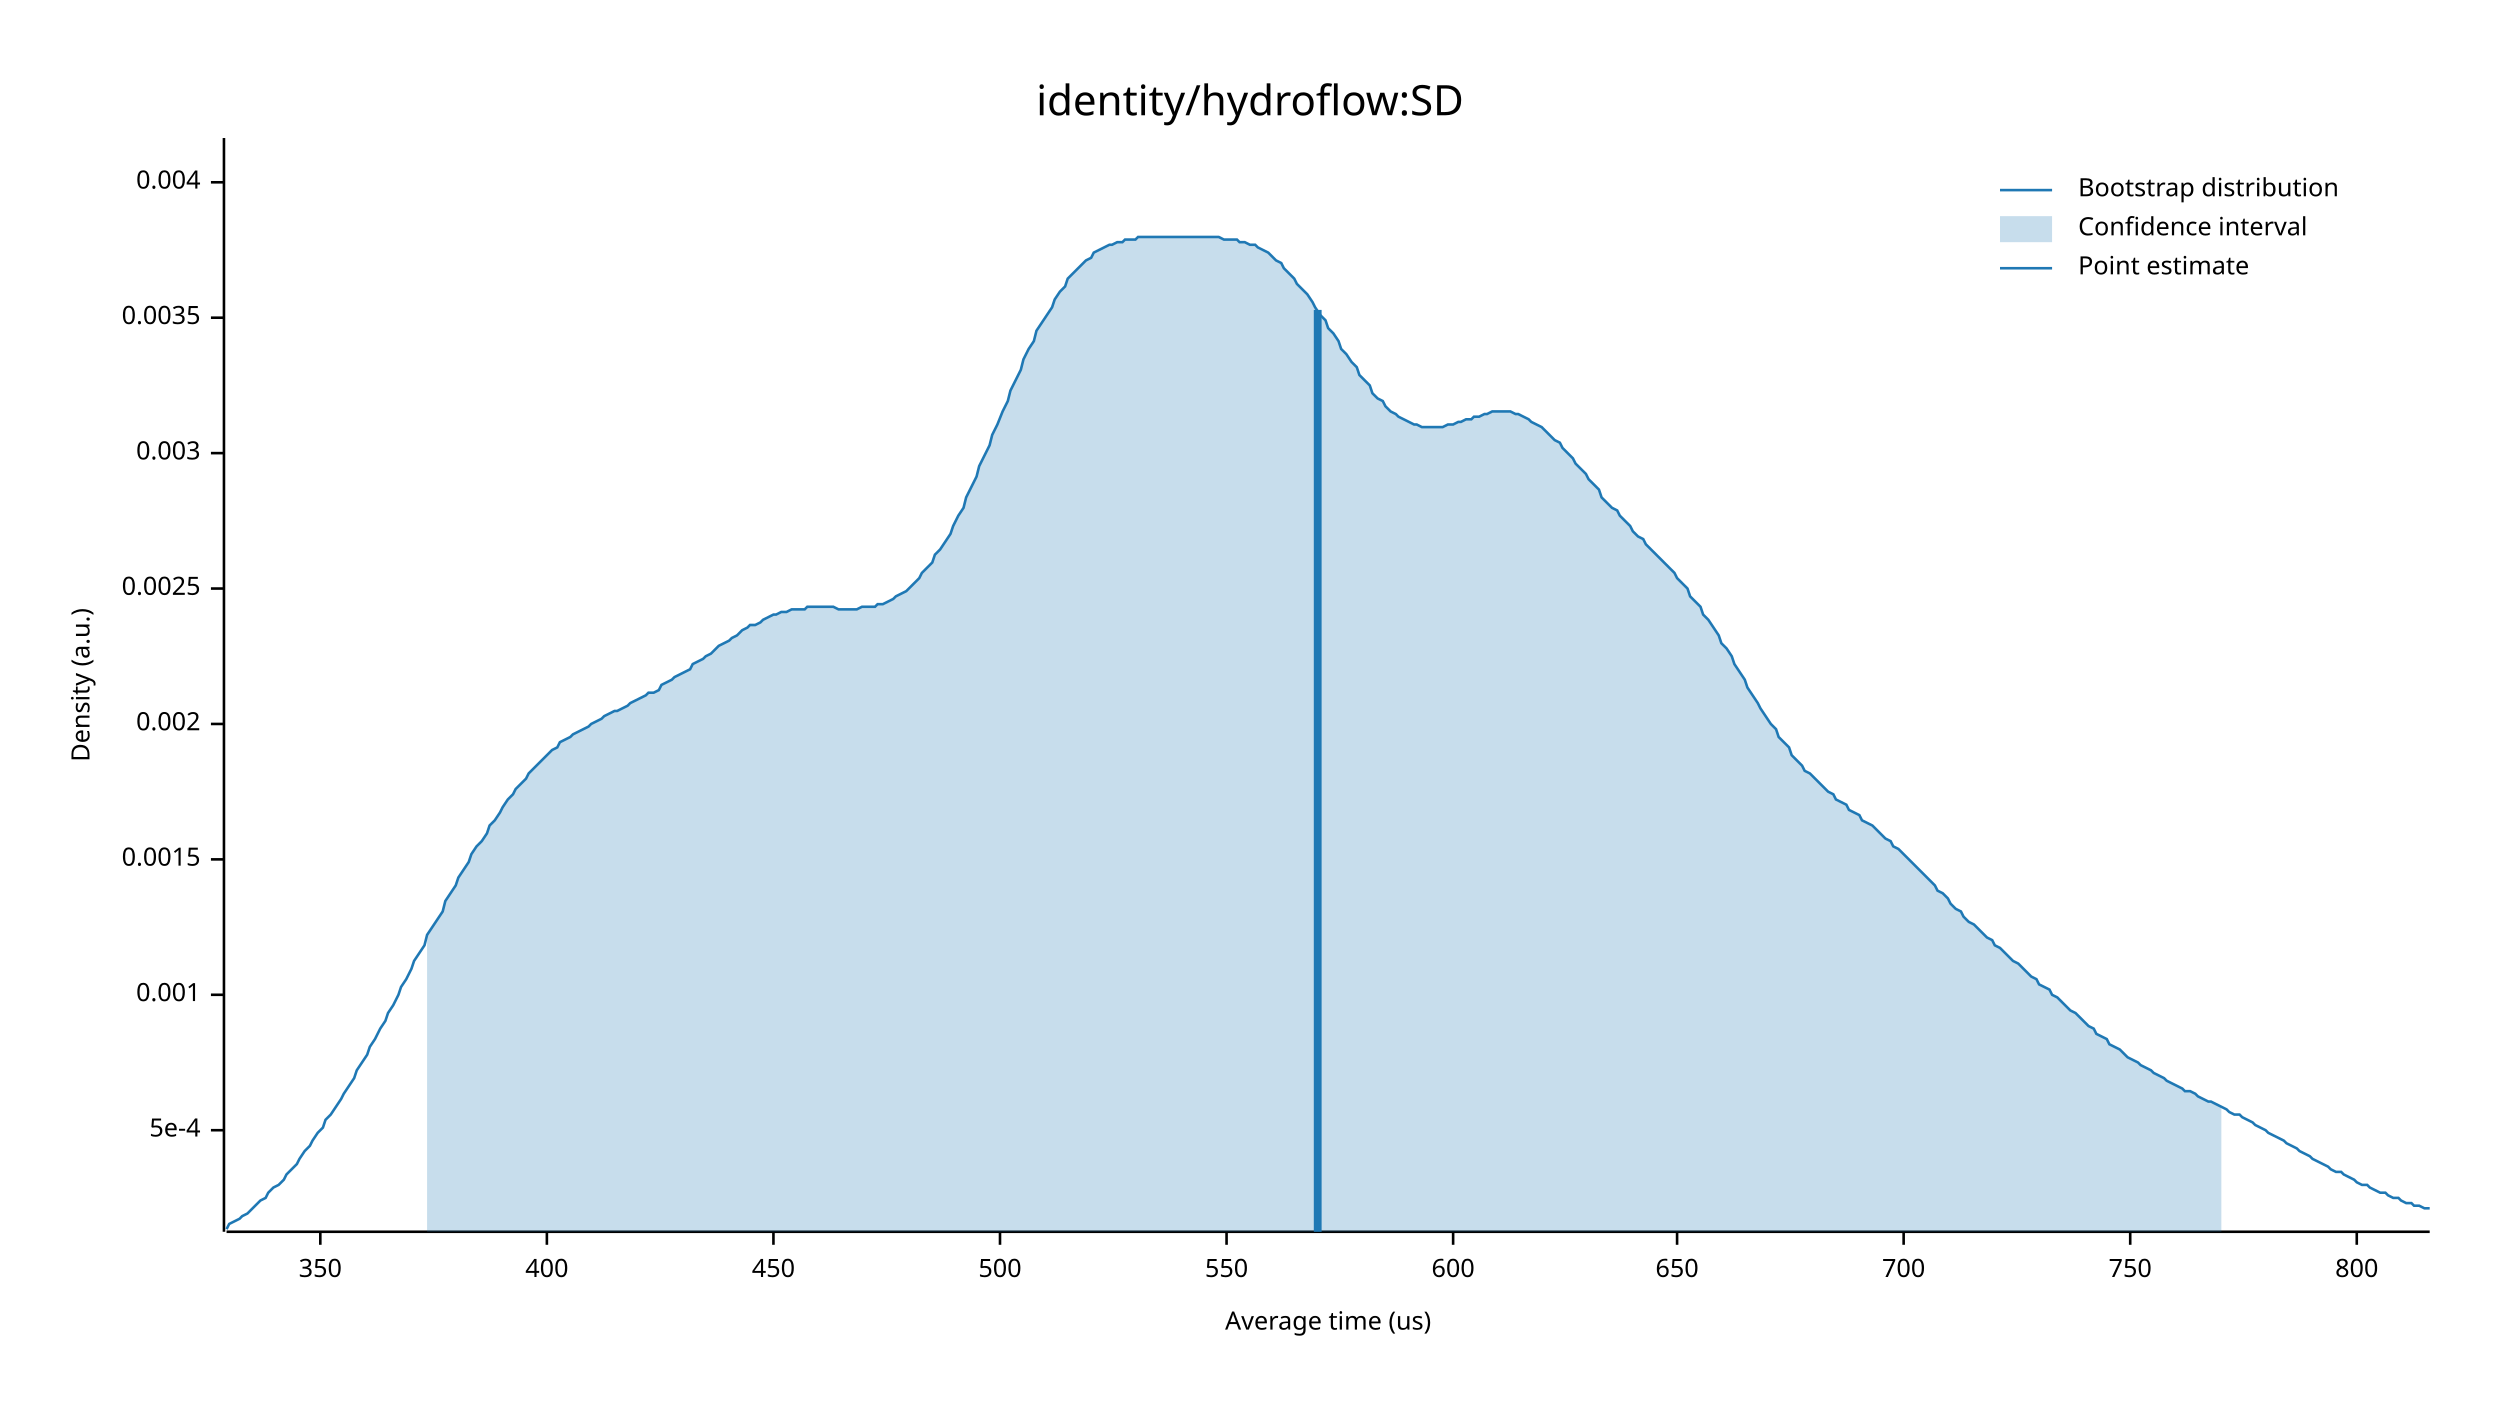
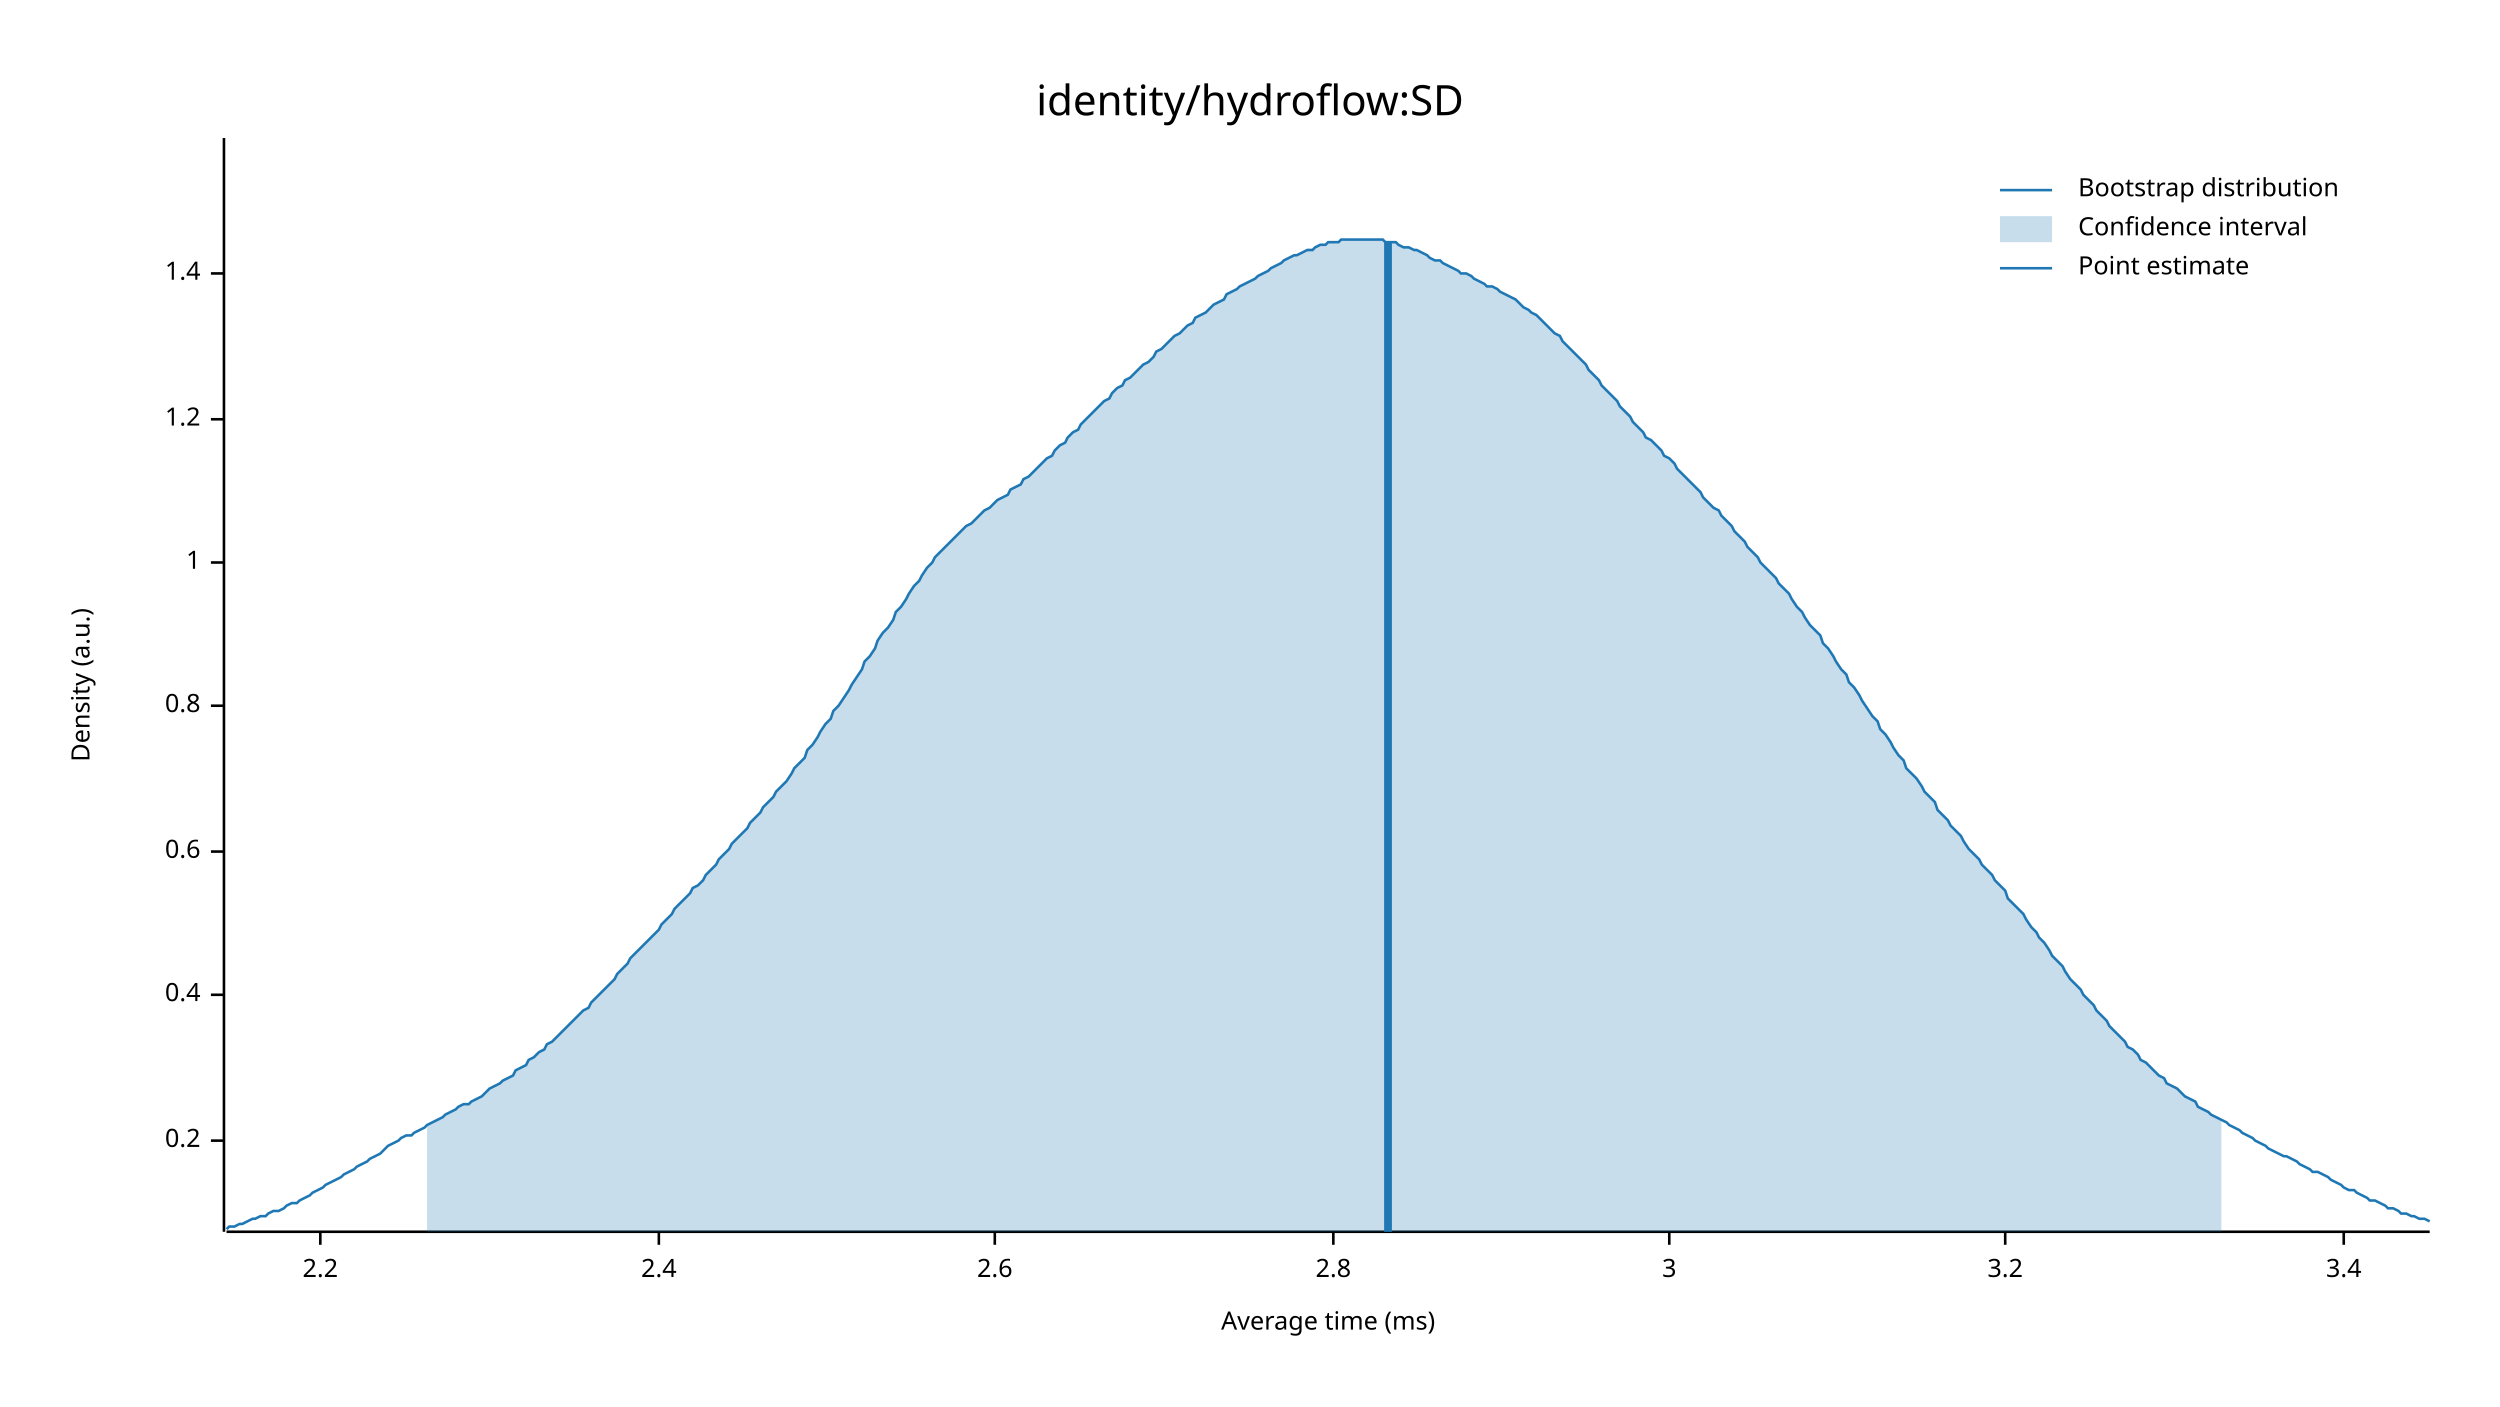
<svg xmlns="http://www.w3.org/2000/svg" width="960" height="540" viewBox="0 0 960 540">
  <text x="480" y="32" dy="0.76em" text-anchor="middle" font-family="sans-serif" font-size="16.129" opacity="1" fill="#000000">
identity/hydroflow:SD
</text>
  <text x="27" y="263" dy="0.76em" text-anchor="middle" font-family="sans-serif" font-size="9.677" opacity="1" fill="#000000" transform="rotate(270, 27, 263)">
Density (a.u.)
</text>
  <text x="510" y="513" dy="-0.5ex" text-anchor="middle" font-family="sans-serif" font-size="9.677" opacity="1" fill="#000000">
- Average time (us)
+ Average time (ms)
</text>
  <polyline fill="none" opacity="1" stroke="#000000" stroke-width="1" points="86,53 86,473 " />
-   <text x="77" y="434" dy="0.5ex" text-anchor="end" font-family="sans-serif" font-size="9.677" opacity="1" fill="#000000">
- 5e-4
+   <text x="77" y="438" dy="0.5ex" text-anchor="end" font-family="sans-serif" font-size="9.677" opacity="1" fill="#000000">
+ 0.2
</text>
-   <polyline fill="none" opacity="1" stroke="#000000" stroke-width="1" points="81,434 86,434 " />
+   <polyline fill="none" opacity="1" stroke="#000000" stroke-width="1" points="81,438 86,438 " />
  <text x="77" y="382" dy="0.5ex" text-anchor="end" font-family="sans-serif" font-size="9.677" opacity="1" fill="#000000">
- 0.001
+ 0.4
</text>
  <polyline fill="none" opacity="1" stroke="#000000" stroke-width="1" points="81,382 86,382 " />
-   <text x="77" y="330" dy="0.5ex" text-anchor="end" font-family="sans-serif" font-size="9.677" opacity="1" fill="#000000">
- 0.0015
+   <text x="77" y="327" dy="0.5ex" text-anchor="end" font-family="sans-serif" font-size="9.677" opacity="1" fill="#000000">
+ 0.6
</text>
-   <polyline fill="none" opacity="1" stroke="#000000" stroke-width="1" points="81,330 86,330 " />
-   <text x="77" y="278" dy="0.5ex" text-anchor="end" font-family="sans-serif" font-size="9.677" opacity="1" fill="#000000">
- 0.002
+   <polyline fill="none" opacity="1" stroke="#000000" stroke-width="1" points="81,327 86,327 " />
+   <text x="77" y="271" dy="0.5ex" text-anchor="end" font-family="sans-serif" font-size="9.677" opacity="1" fill="#000000">
+ 0.8
</text>
-   <polyline fill="none" opacity="1" stroke="#000000" stroke-width="1" points="81,278 86,278 " />
-   <text x="77" y="226" dy="0.5ex" text-anchor="end" font-family="sans-serif" font-size="9.677" opacity="1" fill="#000000">
- 0.0025
+   <polyline fill="none" opacity="1" stroke="#000000" stroke-width="1" points="81,271 86,271 " />
+   <text x="77" y="216" dy="0.5ex" text-anchor="end" font-family="sans-serif" font-size="9.677" opacity="1" fill="#000000">
+ 1
</text>
-   <polyline fill="none" opacity="1" stroke="#000000" stroke-width="1" points="81,226 86,226 " />
-   <text x="77" y="174" dy="0.5ex" text-anchor="end" font-family="sans-serif" font-size="9.677" opacity="1" fill="#000000">
- 0.003
+   <polyline fill="none" opacity="1" stroke="#000000" stroke-width="1" points="81,216 86,216 " />
+   <text x="77" y="161" dy="0.5ex" text-anchor="end" font-family="sans-serif" font-size="9.677" opacity="1" fill="#000000">
+ 1.2
</text>
-   <polyline fill="none" opacity="1" stroke="#000000" stroke-width="1" points="81,174 86,174 " />
-   <text x="77" y="122" dy="0.5ex" text-anchor="end" font-family="sans-serif" font-size="9.677" opacity="1" fill="#000000">
- 0.0035
+   <polyline fill="none" opacity="1" stroke="#000000" stroke-width="1" points="81,161 86,161 " />
+   <text x="77" y="105" dy="0.5ex" text-anchor="end" font-family="sans-serif" font-size="9.677" opacity="1" fill="#000000">
+ 1.4
</text>
-   <polyline fill="none" opacity="1" stroke="#000000" stroke-width="1" points="81,122 86,122 " />
-   <text x="77" y="70" dy="0.5ex" text-anchor="end" font-family="sans-serif" font-size="9.677" opacity="1" fill="#000000">
- 0.004
- </text>
-   <polyline fill="none" opacity="1" stroke="#000000" stroke-width="1" points="81,70 86,70 " />
+   <polyline fill="none" opacity="1" stroke="#000000" stroke-width="1" points="81,105 86,105 " />
  <polyline fill="none" opacity="1" stroke="#000000" stroke-width="1" points="87,473 933,473 " />
  <text x="123" y="483" dy="0.76em" text-anchor="middle" font-family="sans-serif" font-size="9.677" opacity="1" fill="#000000">
- 350
+ 2.2
</text>
  <polyline fill="none" opacity="1" stroke="#000000" stroke-width="1" points="123,473 123,478 " />
-   <text x="210" y="483" dy="0.76em" text-anchor="middle" font-family="sans-serif" font-size="9.677" opacity="1" fill="#000000">
- 400
+   <text x="253" y="483" dy="0.76em" text-anchor="middle" font-family="sans-serif" font-size="9.677" opacity="1" fill="#000000">
+ 2.4
</text>
-   <polyline fill="none" opacity="1" stroke="#000000" stroke-width="1" points="210,473 210,478 " />
-   <text x="297" y="483" dy="0.76em" text-anchor="middle" font-family="sans-serif" font-size="9.677" opacity="1" fill="#000000">
- 450
+   <polyline fill="none" opacity="1" stroke="#000000" stroke-width="1" points="253,473 253,478 " />
+   <text x="382" y="483" dy="0.76em" text-anchor="middle" font-family="sans-serif" font-size="9.677" opacity="1" fill="#000000">
+ 2.6
</text>
-   <polyline fill="none" opacity="1" stroke="#000000" stroke-width="1" points="297,473 297,478 " />
-   <text x="384" y="483" dy="0.76em" text-anchor="middle" font-family="sans-serif" font-size="9.677" opacity="1" fill="#000000">
- 500
+   <polyline fill="none" opacity="1" stroke="#000000" stroke-width="1" points="382,473 382,478 " />
+   <text x="512" y="483" dy="0.76em" text-anchor="middle" font-family="sans-serif" font-size="9.677" opacity="1" fill="#000000">
+ 2.8
</text>
-   <polyline fill="none" opacity="1" stroke="#000000" stroke-width="1" points="384,473 384,478 " />
-   <text x="471" y="483" dy="0.76em" text-anchor="middle" font-family="sans-serif" font-size="9.677" opacity="1" fill="#000000">
- 550
+   <polyline fill="none" opacity="1" stroke="#000000" stroke-width="1" points="512,473 512,478 " />
+   <text x="641" y="483" dy="0.76em" text-anchor="middle" font-family="sans-serif" font-size="9.677" opacity="1" fill="#000000">
+ 3
</text>
-   <polyline fill="none" opacity="1" stroke="#000000" stroke-width="1" points="471,473 471,478 " />
-   <text x="558" y="483" dy="0.76em" text-anchor="middle" font-family="sans-serif" font-size="9.677" opacity="1" fill="#000000">
- 600
+   <polyline fill="none" opacity="1" stroke="#000000" stroke-width="1" points="641,473 641,478 " />
+   <text x="770" y="483" dy="0.76em" text-anchor="middle" font-family="sans-serif" font-size="9.677" opacity="1" fill="#000000">
+ 3.2
</text>
-   <polyline fill="none" opacity="1" stroke="#000000" stroke-width="1" points="558,473 558,478 " />
-   <text x="644" y="483" dy="0.76em" text-anchor="middle" font-family="sans-serif" font-size="9.677" opacity="1" fill="#000000">
- 650
+   <polyline fill="none" opacity="1" stroke="#000000" stroke-width="1" points="770,473 770,478 " />
+   <text x="900" y="483" dy="0.76em" text-anchor="middle" font-family="sans-serif" font-size="9.677" opacity="1" fill="#000000">
+ 3.4
</text>
-   <polyline fill="none" opacity="1" stroke="#000000" stroke-width="1" points="644,473 644,478 " />
-   <text x="731" y="483" dy="0.76em" text-anchor="middle" font-family="sans-serif" font-size="9.677" opacity="1" fill="#000000">
- 700
- </text>
-   <polyline fill="none" opacity="1" stroke="#000000" stroke-width="1" points="731,473 731,478 " />
-   <text x="818" y="483" dy="0.76em" text-anchor="middle" font-family="sans-serif" font-size="9.677" opacity="1" fill="#000000">
- 750
- </text>
-   <polyline fill="none" opacity="1" stroke="#000000" stroke-width="1" points="818,473 818,478 " />
-   <text x="905" y="483" dy="0.76em" text-anchor="middle" font-family="sans-serif" font-size="9.677" opacity="1" fill="#000000">
- 800
- </text>
-   <polyline fill="none" opacity="1" stroke="#000000" stroke-width="1" points="905,473 905,478 " />
-   <polyline fill="none" opacity="1" stroke="#1F78B4" stroke-width="1" points="87,472 88,470 90,469 92,468 93,467 95,466 97,464 98,463 100,461 102,460 103,458 105,456 107,455 109,453 110,451 112,449 114,447 115,445 117,442 119,440 120,438 122,435 124,433 125,430 127,428 129,425 131,422 132,420 134,417 136,414 137,411 139,408 141,405 142,402 144,399 146,395 148,392 149,389 151,386 153,382 154,379 156,376 158,372 159,369 161,366 163,363 164,359 166,356 168,353 170,350 171,346 173,343 175,340 176,337 178,334 180,331 181,328 183,325 185,323 187,320 188,317 190,315 192,312 193,310 195,307 197,305 198,303 200,301 202,299 203,297 205,295 207,293 209,291 210,290 212,288 214,287 215,285 217,284 219,283 220,282 222,281 224,280 226,279 227,278 229,277 231,276 232,275 234,274 236,273 237,273 239,272 241,271 242,270 244,269 246,268 248,267 249,266 251,266 253,265 254,263 256,262 258,261 259,260 261,259 263,258 265,257 266,255 268,254 270,253 271,252 273,251 275,249 276,248 278,247 280,246 281,245 283,244 285,242 287,241 288,240 290,240 292,239 293,238 295,237 297,236 298,236 300,235 302,235 304,234 305,234 307,234 309,234 310,233 312,233 314,233 315,233 317,233 319,233 320,233 322,234 324,234 326,234 327,234 329,234 331,233 332,233 334,233 336,233 337,232 339,232 341,231 343,230 344,229 346,228 348,227 349,226 351,224 353,222 354,220 356,218 358,216 359,213 361,211 363,208 365,205 366,202 368,198 370,195 371,191 373,187 375,183 376,179 378,175 380,171 381,167 383,163 385,158 387,154 388,150 390,146 392,142 393,138 395,134 397,131 398,127 400,124 402,121 404,118 405,115 407,112 409,110 410,107 412,105 414,103 415,102 417,100 419,99 420,97 422,96 424,95 426,94 427,94 429,93 431,93 432,92 434,92 436,92 437,91 439,91 441,91 443,91 444,91 446,91 448,91 449,91 451,91 453,91 454,91 456,91 458,91 459,91 461,91 463,91 465,91 466,91 468,91 470,92 471,92 473,92 475,92 476,93 478,93 480,94 482,94 483,95 485,96 487,97 488,98 490,100 492,101 493,103 495,105 497,107 498,109 500,111 502,113 504,116 505,118 507,121 509,123 510,126 512,128 514,131 515,134 517,136 519,139 521,141 522,144 524,146 526,148 527,151 529,153 531,154 532,156 534,158 536,159 537,160 539,161 541,162 543,163 544,163 546,164 548,164 549,164 551,164 553,164 554,164 556,163 558,163 560,162 561,162 563,161 565,161 566,160 568,160 570,159 571,159 573,158 575,158 576,158 578,158 580,158 582,159 583,159 585,160 587,161 588,162 590,163 592,164 593,165 595,167 597,169 599,170 600,172 602,174 604,176 605,178 607,180 609,182 610,184 612,186 614,188 615,191 617,193 619,195 621,196 622,198 624,200 626,202 627,204 629,206 631,207 632,209 634,211 636,213 638,215 639,216 641,218 643,220 644,222 646,224 648,226 649,229 651,231 653,233 654,236 656,238 658,241 660,244 661,247 663,249 665,252 666,255 668,258 670,261 671,264 673,267 675,270 676,272 678,275 680,278 682,280 683,283 685,285 687,287 688,290 690,292 692,294 693,296 695,297 697,299 699,301 700,302 702,304 704,305 705,307 707,308 709,309 710,311 712,312 714,313 715,315 717,316 719,317 721,319 722,320 724,322 726,323 727,325 729,326 731,328 732,329 734,331 736,333 738,335 739,336 741,338 743,340 744,342 746,343 748,345 749,347 751,349 753,350 754,352 756,354 758,355 760,357 761,358 763,360 765,361 766,363 768,364 770,366 771,367 773,369 775,370 777,372 778,373 780,375 782,376 783,378 785,379 787,380 788,382 790,383 792,385 793,386 795,388 797,389 799,391 800,392 802,394 804,395 805,397 807,398 809,399 810,401 812,402 814,403 816,405 817,406 819,407 821,408 822,409 824,410 826,411 827,412 829,413 831,414 832,415 834,416 836,417 838,418 839,419 841,419 843,420 844,421 846,422 848,423 849,423 851,424 853,425 855,426 856,427 858,428 860,428 861,429 863,430 865,431 866,432 868,433 870,434 871,435 873,436 875,437 877,438 878,439 880,440 882,441 883,442 885,443 887,444 888,445 890,446 892,447 894,448 895,449 897,450 899,450 900,451 902,452 904,453 905,454 907,455 909,455 910,456 912,457 914,458 916,458 917,459 919,460 921,460 922,461 924,462 926,462 927,463 929,463 931,464 933,464 " />
-   <polygon opacity="0.25" fill="#1F78B4" points="164,359 166,356 168,353 170,350 171,346 173,343 175,340 176,337 178,334 180,331 181,328 183,325 185,323 187,320 188,317 190,315 192,312 193,310 195,307 197,305 198,303 200,301 202,299 203,297 205,295 207,293 209,291 210,290 212,288 214,287 215,285 217,284 219,283 220,282 222,281 224,280 226,279 227,278 229,277 231,276 232,275 234,274 236,273 237,273 239,272 241,271 242,270 244,269 246,268 248,267 249,266 251,266 253,265 254,263 256,262 258,261 259,260 261,259 263,258 265,257 266,255 268,254 270,253 271,252 273,251 275,249 276,248 278,247 280,246 281,245 283,244 285,242 287,241 288,240 290,240 292,239 293,238 295,237 297,236 298,236 300,235 302,235 304,234 305,234 307,234 309,234 310,233 312,233 314,233 315,233 317,233 319,233 320,233 322,234 324,234 326,234 327,234 329,234 331,233 332,233 334,233 336,233 337,232 339,232 341,231 343,230 344,229 346,228 348,227 349,226 351,224 353,222 354,220 356,218 358,216 359,213 361,211 363,208 365,205 366,202 368,198 370,195 371,191 373,187 375,183 376,179 378,175 380,171 381,167 383,163 385,158 387,154 388,150 390,146 392,142 393,138 395,134 397,131 398,127 400,124 402,121 404,118 405,115 407,112 409,110 410,107 412,105 414,103 415,102 417,100 419,99 420,97 422,96 424,95 426,94 427,94 429,93 431,93 432,92 434,92 436,92 437,91 439,91 441,91 443,91 444,91 446,91 448,91 449,91 451,91 453,91 454,91 456,91 458,91 459,91 461,91 463,91 465,91 466,91 468,91 470,92 471,92 473,92 475,92 476,93 478,93 480,94 482,94 483,95 485,96 487,97 488,98 490,100 492,101 493,103 495,105 497,107 498,109 500,111 502,113 504,116 505,118 507,121 509,123 510,126 512,128 514,131 515,134 517,136 519,139 521,141 522,144 524,146 526,148 527,151 529,153 531,154 532,156 534,158 536,159 537,160 539,161 541,162 543,163 544,163 546,164 548,164 549,164 551,164 553,164 554,164 556,163 558,163 560,162 561,162 563,161 565,161 566,160 568,160 570,159 571,159 573,158 575,158 576,158 578,158 580,158 582,159 583,159 585,160 587,161 588,162 590,163 592,164 593,165 595,167 597,169 599,170 600,172 602,174 604,176 605,178 607,180 609,182 610,184 612,186 614,188 615,191 617,193 619,195 621,196 622,198 624,200 626,202 627,204 629,206 631,207 632,209 634,211 636,213 638,215 639,216 641,218 643,220 644,222 646,224 648,226 649,229 651,231 653,233 654,236 656,238 658,241 660,244 661,247 663,249 665,252 666,255 668,258 670,261 671,264 673,267 675,270 676,272 678,275 680,278 682,280 683,283 685,285 687,287 688,290 690,292 692,294 693,296 695,297 697,299 699,301 700,302 702,304 704,305 705,307 707,308 709,309 710,311 712,312 714,313 715,315 717,316 719,317 721,319 722,320 724,322 726,323 727,325 729,326 731,328 732,329 734,331 736,333 738,335 739,336 741,338 743,340 744,342 746,343 748,345 749,347 751,349 753,350 754,352 756,354 758,355 760,357 761,358 763,360 765,361 766,363 768,364 770,366 771,367 773,369 775,370 777,372 778,373 780,375 782,376 783,378 785,379 787,380 788,382 790,383 792,385 793,386 795,388 797,389 799,391 800,392 802,394 804,395 805,397 807,398 809,399 810,401 812,402 814,403 816,405 817,406 819,407 821,408 822,409 824,410 826,411 827,412 829,413 831,414 832,415 834,416 836,417 838,418 839,419 841,419 843,420 844,421 846,422 848,423 849,423 851,424 853,425 853,473 164,473 " />
-   <polyline fill="none" opacity="1" stroke="#1F78B4" stroke-width="3" points="506,473 506,119 " />
+   <polyline fill="none" opacity="1" stroke="#000000" stroke-width="1" points="900,473 900,478 " />
+   <polyline fill="none" opacity="1" stroke="#1F78B4" stroke-width="1" points="87,472 88,471 90,471 92,470 93,470 95,469 97,468 98,468 100,467 102,467 103,466 105,465 107,465 109,464 110,463 112,462 114,462 115,461 117,460 119,459 120,458 122,457 124,456 125,455 127,454 129,453 131,452 132,451 134,450 136,449 137,448 139,447 141,446 142,445 144,444 146,443 148,441 149,440 151,439 153,438 154,437 156,436 158,436 159,435 161,434 163,433 164,432 166,431 168,430 170,429 171,428 173,427 175,426 176,425 178,424 180,424 181,423 183,422 185,421 187,419 188,418 190,417 192,416 193,415 195,414 197,413 198,411 200,410 202,409 203,407 205,406 207,404 209,403 210,401 212,400 214,398 215,397 217,395 219,393 220,392 222,390 224,388 226,387 227,385 229,383 231,381 232,380 234,378 236,376 237,374 239,372 241,370 242,368 244,366 246,364 248,362 249,361 251,359 253,357 254,355 256,353 258,351 259,349 261,347 263,345 265,343 266,341 268,340 270,338 271,336 273,334 275,332 276,330 278,328 280,326 281,324 283,322 285,320 287,318 288,316 290,314 292,312 293,310 295,308 297,306 298,304 300,302 302,300 304,297 305,295 307,293 309,291 310,288 312,286 314,283 315,281 317,278 319,276 320,273 322,271 324,268 326,265 327,263 329,260 331,257 332,254 334,252 336,249 337,246 339,243 341,241 343,238 344,235 346,233 348,230 349,228 351,225 353,223 354,221 356,218 358,216 359,214 361,212 363,210 365,208 366,207 368,205 370,203 371,202 373,201 375,199 376,198 378,196 380,195 381,194 383,192 385,191 387,190 388,188 390,187 392,186 393,184 395,183 397,181 398,180 400,178 402,176 404,175 405,173 407,171 409,170 410,168 412,166 414,165 415,163 417,161 419,159 420,158 422,156 424,154 426,153 427,151 429,149 431,148 432,146 434,145 436,143 437,142 439,140 441,139 443,137 444,135 446,134 448,132 449,131 451,129 453,128 454,127 456,125 458,124 459,122 461,121 463,120 465,118 466,117 468,116 470,115 471,113 473,112 475,111 476,110 478,109 480,108 482,107 483,106 485,105 487,104 488,103 490,102 492,101 493,100 495,99 497,98 498,98 500,97 502,96 504,96 505,95 507,94 509,94 510,93 512,93 514,93 515,92 517,92 519,92 521,92 522,92 524,92 526,92 527,92 529,92 531,92 532,93 534,93 536,93 537,94 539,95 541,95 543,96 544,96 546,97 548,98 549,99 551,100 553,100 554,101 556,102 558,103 560,104 561,105 563,105 565,106 566,107 568,108 570,109 571,110 573,110 575,111 576,112 578,113 580,114 582,115 583,116 585,118 587,119 588,120 590,121 592,123 593,124 595,126 597,128 599,129 600,131 602,133 604,135 605,136 607,138 609,140 610,142 612,144 614,146 615,148 617,150 619,152 621,154 622,156 624,158 626,160 627,162 629,164 631,166 632,168 634,169 636,171 638,173 639,175 641,176 643,178 644,180 646,182 648,184 649,185 651,187 653,189 654,191 656,193 658,195 660,196 661,198 663,200 665,202 666,204 668,206 670,208 671,210 673,212 675,214 676,216 678,218 680,220 682,222 683,224 685,226 687,228 688,230 690,233 692,235 693,237 695,240 697,242 699,244 700,247 702,249 704,252 705,254 707,257 709,259 710,262 712,264 714,267 715,269 717,272 719,275 721,277 722,280 724,282 726,285 727,287 729,290 731,292 732,295 734,297 736,299 738,302 739,304 741,306 743,308 744,311 746,313 748,315 749,317 751,319 753,321 754,323 756,326 758,328 760,330 761,332 763,334 765,336 766,338 768,340 770,342 771,345 773,347 775,349 777,351 778,353 780,356 782,358 783,360 785,362 787,365 788,367 790,369 792,371 793,373 795,376 797,378 799,380 800,382 802,384 804,386 805,388 807,390 809,392 810,394 812,396 814,398 816,400 817,402 819,403 821,405 822,407 824,408 826,410 827,411 829,413 831,414 832,416 834,417 836,418 838,420 839,421 841,422 843,423 844,425 846,426 848,427 849,428 851,429 853,430 855,431 856,432 858,433 860,434 861,435 863,436 865,437 866,438 868,439 870,440 871,441 873,442 875,443 877,444 878,444 880,445 882,446 883,447 885,448 887,449 888,450 890,450 892,451 894,452 895,453 897,454 899,455 900,456 902,457 904,457 905,458 907,459 909,460 910,461 912,461 914,462 916,463 917,464 919,464 921,465 922,466 924,466 926,467 927,467 929,468 931,468 933,469 " />
+   <polygon opacity="0.25" fill="#1F78B4" points="164,432 166,431 168,430 170,429 171,428 173,427 175,426 176,425 178,424 180,424 181,423 183,422 185,421 187,419 188,418 190,417 192,416 193,415 195,414 197,413 198,411 200,410 202,409 203,407 205,406 207,404 209,403 210,401 212,400 214,398 215,397 217,395 219,393 220,392 222,390 224,388 226,387 227,385 229,383 231,381 232,380 234,378 236,376 237,374 239,372 241,370 242,368 244,366 246,364 248,362 249,361 251,359 253,357 254,355 256,353 258,351 259,349 261,347 263,345 265,343 266,341 268,340 270,338 271,336 273,334 275,332 276,330 278,328 280,326 281,324 283,322 285,320 287,318 288,316 290,314 292,312 293,310 295,308 297,306 298,304 300,302 302,300 304,297 305,295 307,293 309,291 310,288 312,286 314,283 315,281 317,278 319,276 320,273 322,271 324,268 326,265 327,263 329,260 331,257 332,254 334,252 336,249 337,246 339,243 341,241 343,238 344,235 346,233 348,230 349,228 351,225 353,223 354,221 356,218 358,216 359,214 361,212 363,210 365,208 366,207 368,205 370,203 371,202 373,201 375,199 376,198 378,196 380,195 381,194 383,192 385,191 387,190 388,188 390,187 392,186 393,184 395,183 397,181 398,180 400,178 402,176 404,175 405,173 407,171 409,170 410,168 412,166 414,165 415,163 417,161 419,159 420,158 422,156 424,154 426,153 427,151 429,149 431,148 432,146 434,145 436,143 437,142 439,140 441,139 443,137 444,135 446,134 448,132 449,131 451,129 453,128 454,127 456,125 458,124 459,122 461,121 463,120 465,118 466,117 468,116 470,115 471,113 473,112 475,111 476,110 478,109 480,108 482,107 483,106 485,105 487,104 488,103 490,102 492,101 493,100 495,99 497,98 498,98 500,97 502,96 504,96 505,95 507,94 509,94 510,93 512,93 514,93 515,92 517,92 519,92 521,92 522,92 524,92 526,92 527,92 529,92 531,92 532,93 534,93 536,93 537,94 539,95 541,95 543,96 544,96 546,97 548,98 549,99 551,100 553,100 554,101 556,102 558,103 560,104 561,105 563,105 565,106 566,107 568,108 570,109 571,110 573,110 575,111 576,112 578,113 580,114 582,115 583,116 585,118 587,119 588,120 590,121 592,123 593,124 595,126 597,128 599,129 600,131 602,133 604,135 605,136 607,138 609,140 610,142 612,144 614,146 615,148 617,150 619,152 621,154 622,156 624,158 626,160 627,162 629,164 631,166 632,168 634,169 636,171 638,173 639,175 641,176 643,178 644,180 646,182 648,184 649,185 651,187 653,189 654,191 656,193 658,195 660,196 661,198 663,200 665,202 666,204 668,206 670,208 671,210 673,212 675,214 676,216 678,218 680,220 682,222 683,224 685,226 687,228 688,230 690,233 692,235 693,237 695,240 697,242 699,244 700,247 702,249 704,252 705,254 707,257 709,259 710,262 712,264 714,267 715,269 717,272 719,275 721,277 722,280 724,282 726,285 727,287 729,290 731,292 732,295 734,297 736,299 738,302 739,304 741,306 743,308 744,311 746,313 748,315 749,317 751,319 753,321 754,323 756,326 758,328 760,330 761,332 763,334 765,336 766,338 768,340 770,342 771,345 773,347 775,349 777,351 778,353 780,356 782,358 783,360 785,362 787,365 788,367 790,369 792,371 793,373 795,376 797,378 799,380 800,382 802,384 804,386 805,388 807,390 809,392 810,394 812,396 814,398 816,400 817,402 819,403 821,405 822,407 824,408 826,410 827,411 829,413 831,414 832,416 834,417 836,418 838,420 839,421 841,422 843,423 844,425 846,426 848,427 849,428 851,429 853,430 853,473 164,473 " />
+   <polyline fill="none" opacity="1" stroke="#1F78B4" stroke-width="3" points="533,473 533,93 " />
  <text x="798" y="68" dy="0.76em" text-anchor="start" font-family="sans-serif" font-size="9.677" opacity="1" fill="#000000">
Bootstrap distribution
</text>
  <text x="798" y="83" dy="0.76em" text-anchor="start" font-family="sans-serif" font-size="9.677" opacity="1" fill="#000000">
Confidence interval
</text>
  <text x="798" y="98" dy="0.76em" text-anchor="start" font-family="sans-serif" font-size="9.677" opacity="1" fill="#000000">
Point estimate
</text>
  <polyline fill="none" opacity="1" stroke="#1F78B4" stroke-width="1" points="768,73 788,73 " />
  <rect x="768" y="83" width="20" height="10" opacity="0.25" fill="#1F78B4" stroke="none" />
  <polyline fill="none" opacity="1" stroke="#1F78B4" stroke-width="1" points="768,103 788,103 " />
</svg>
